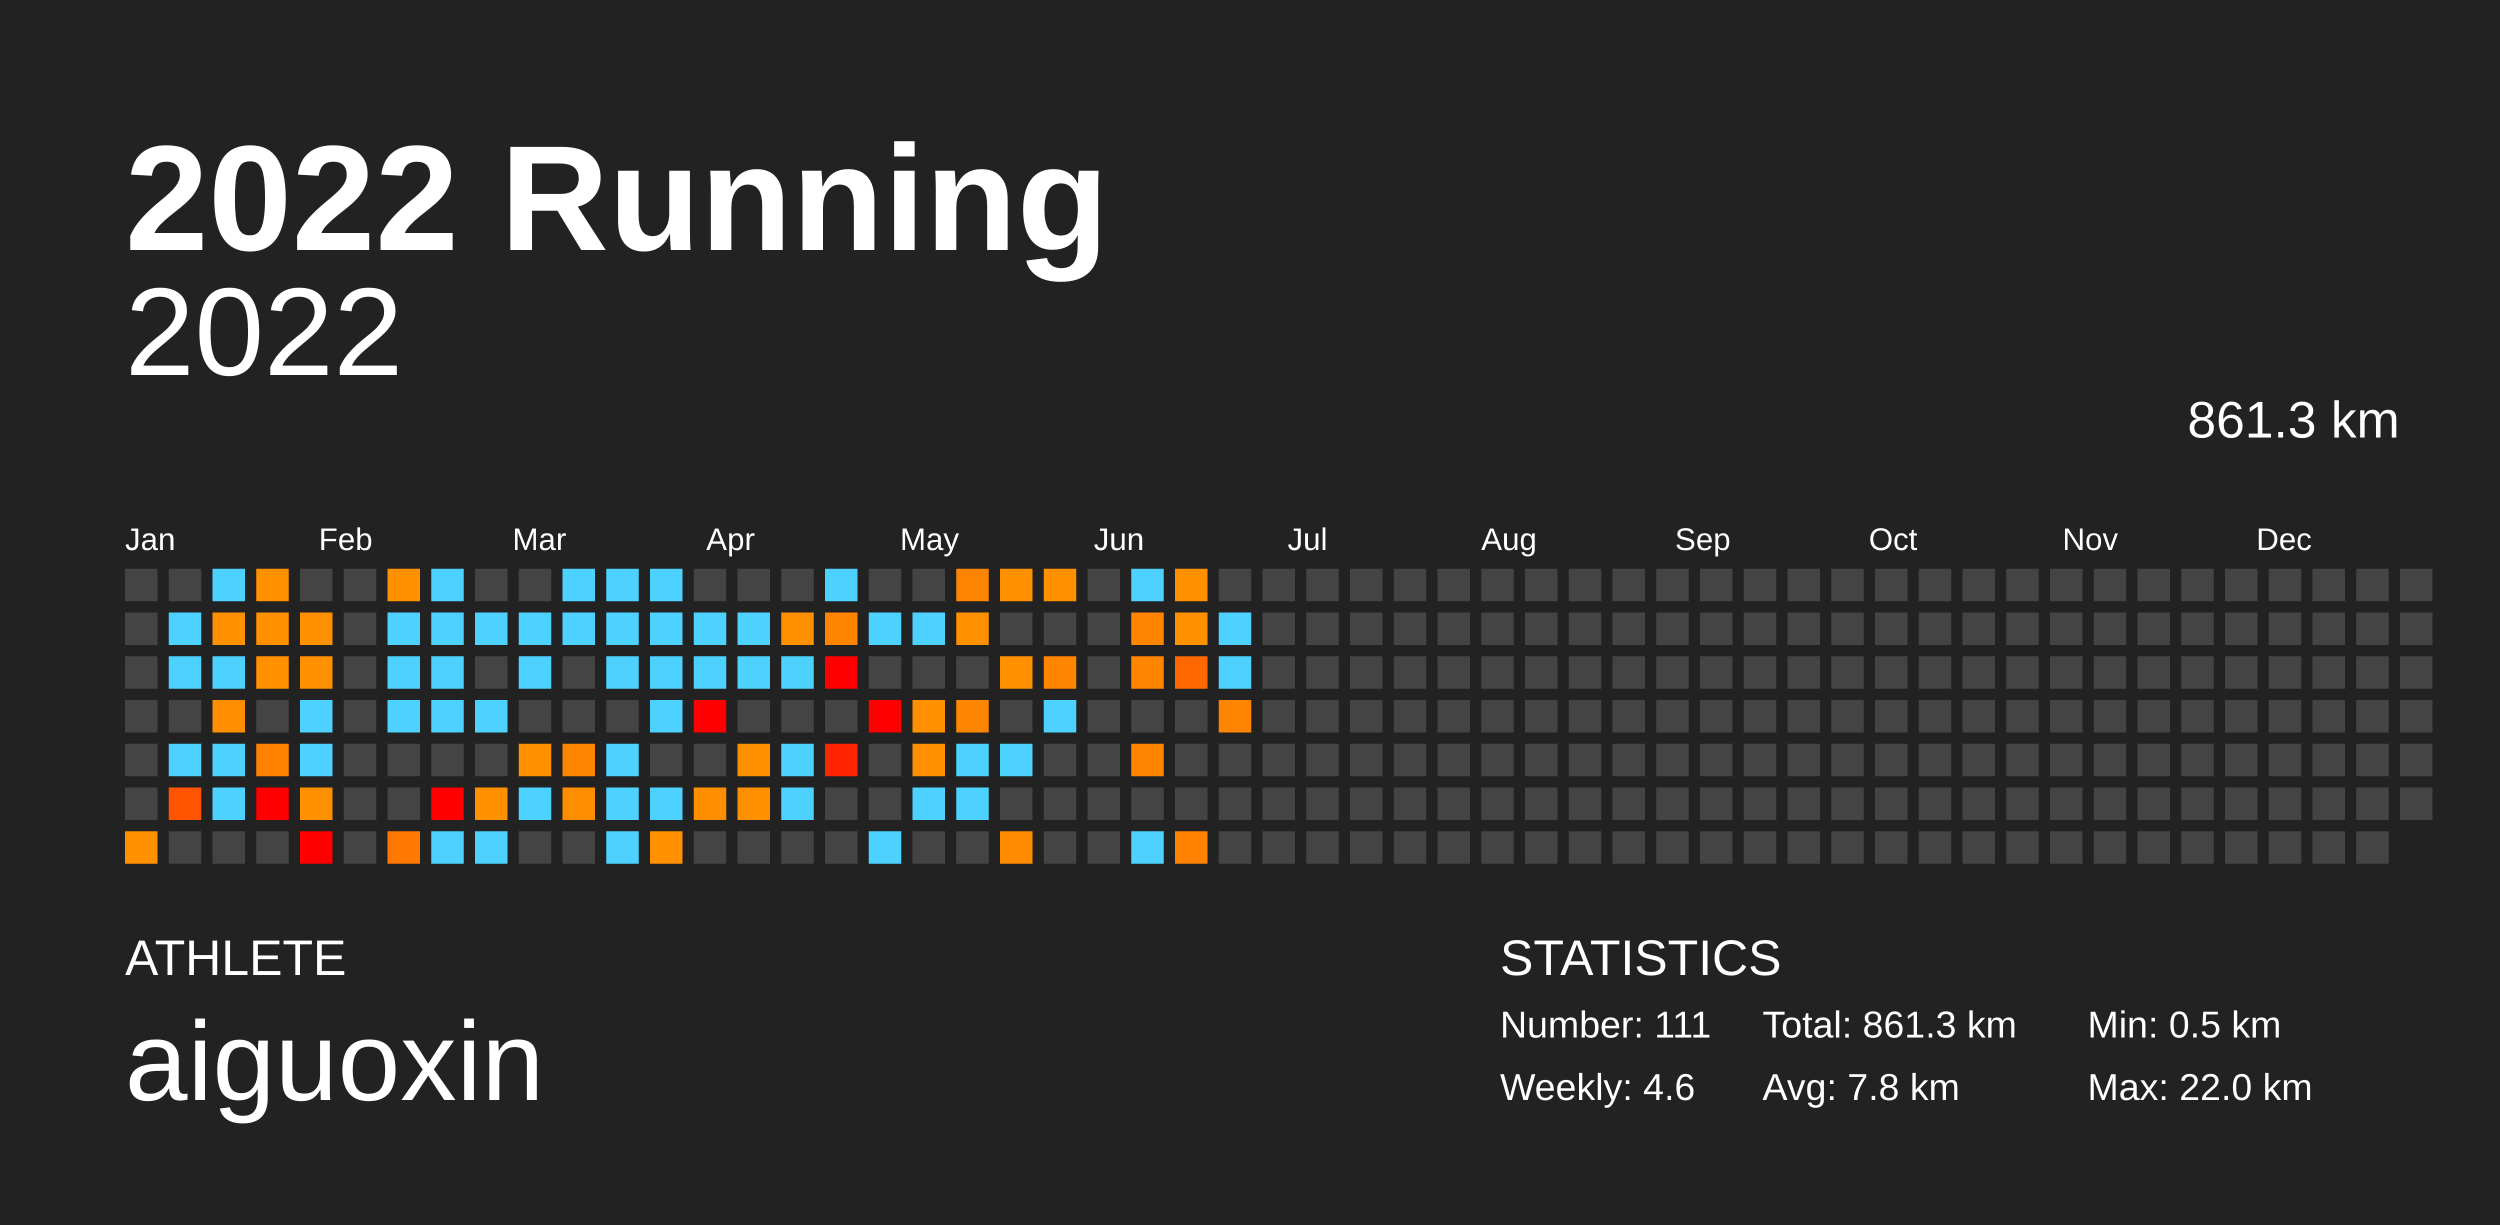
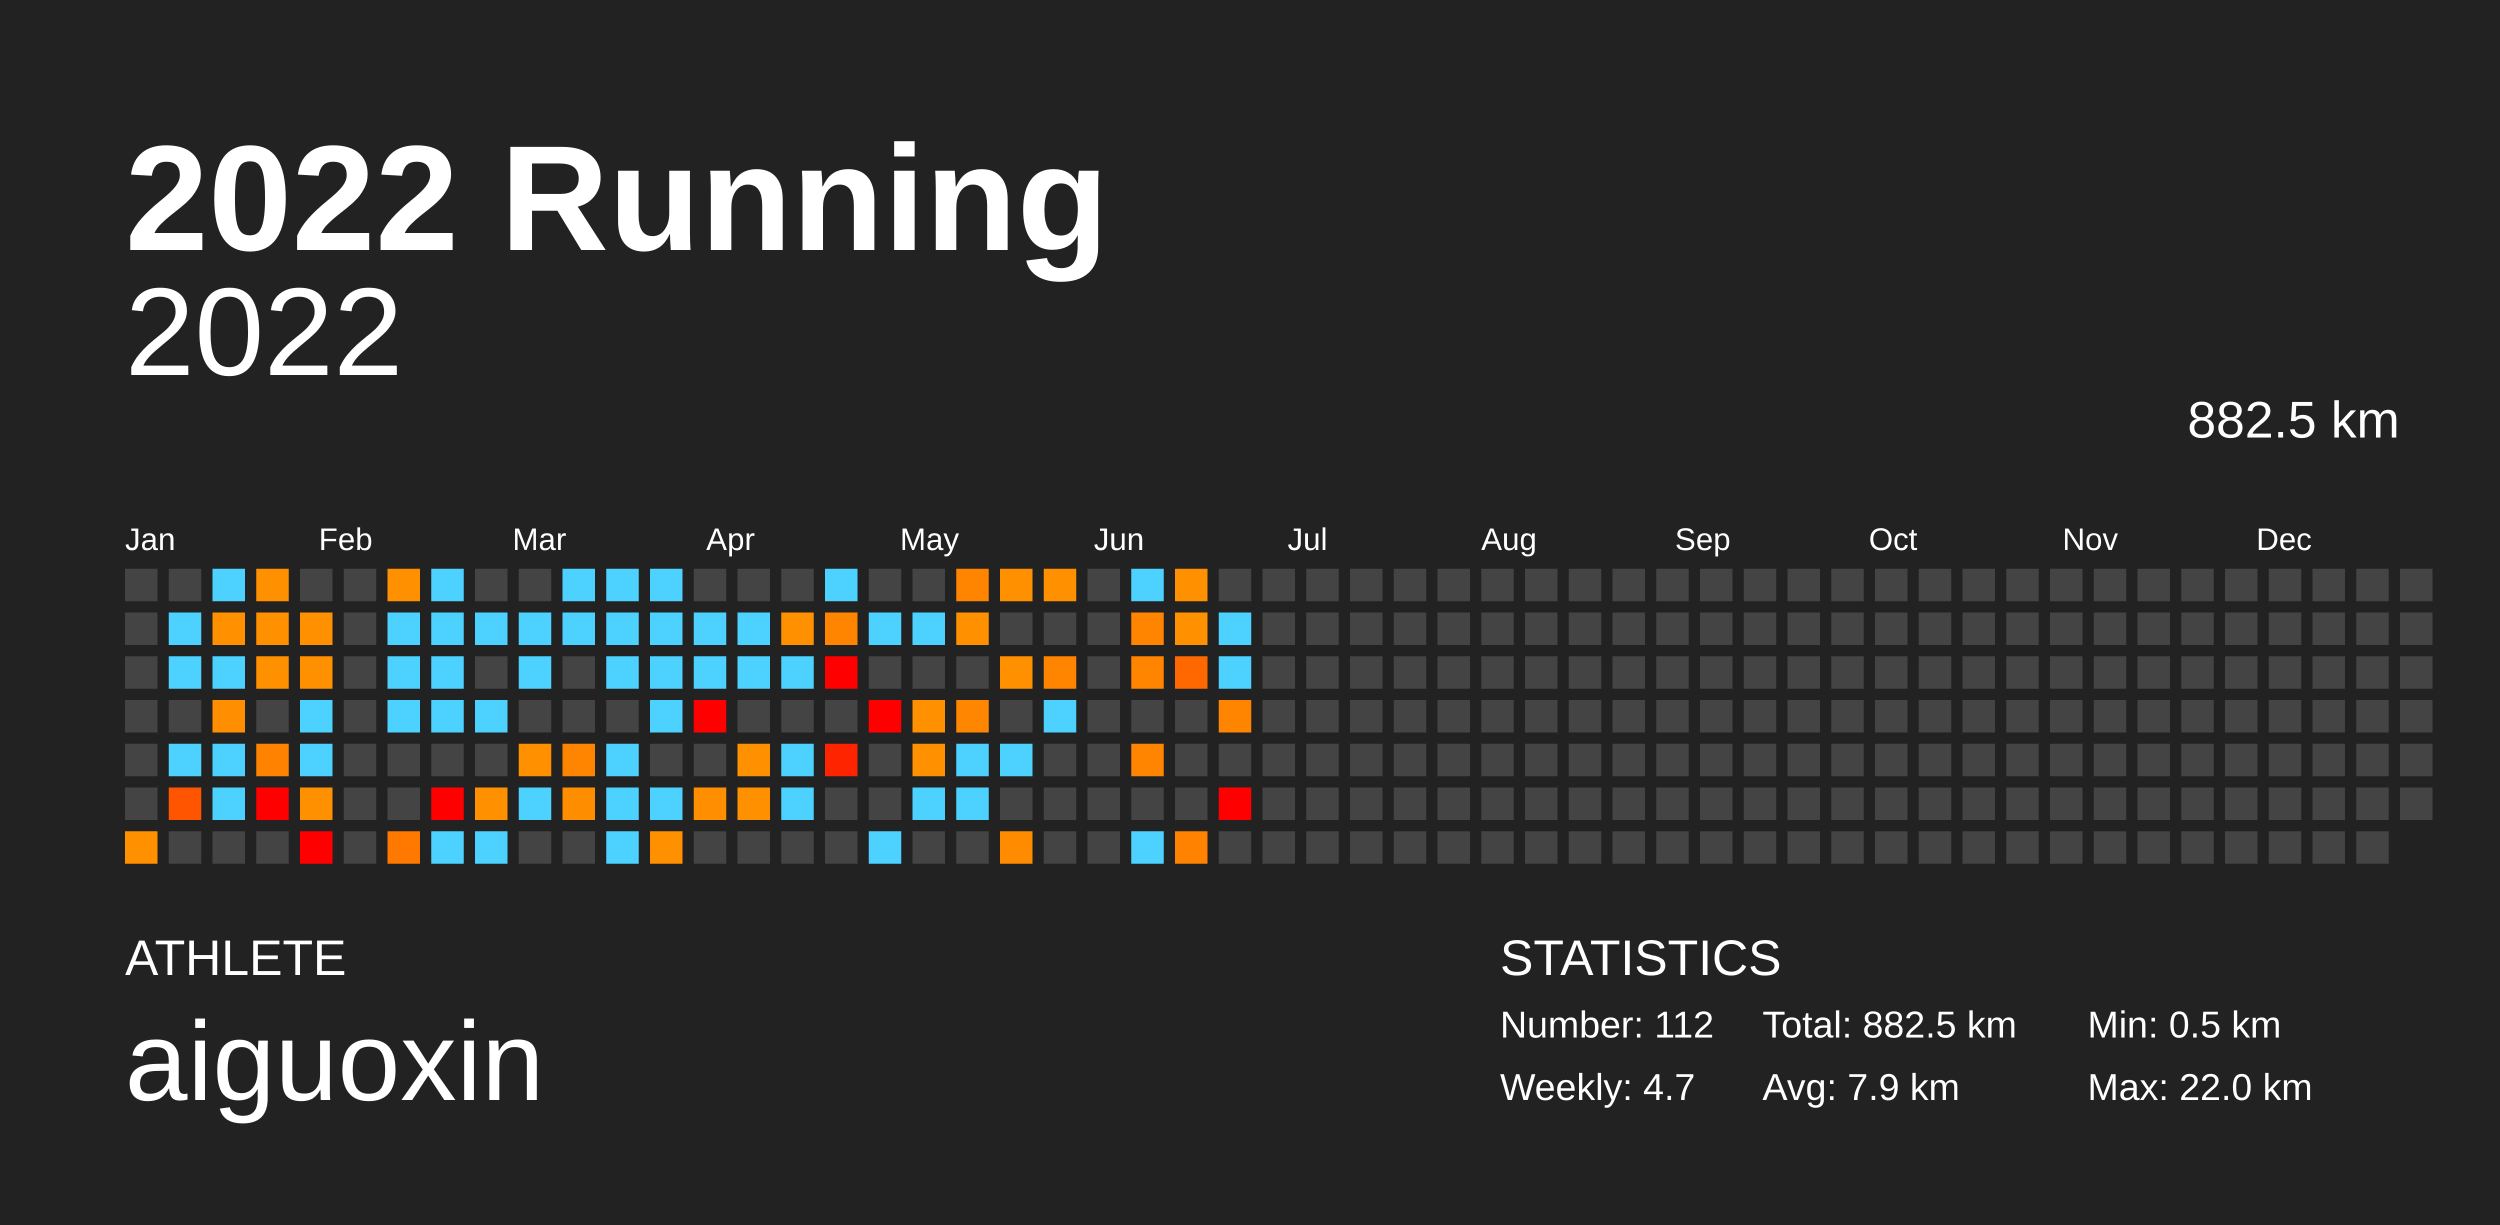
<svg xmlns="http://www.w3.org/2000/svg" baseProfile="full" height="98mm" version="1.1" viewBox="0,0,200,98" width="200mm">
  <defs />
  <rect fill="#222222" height="98" width="200" x="0" y="0" />
  <text fill="#FFFFFF" style="font-size:12px; font-family:Arial; font-weight:bold;" x="10" y="20">2022 Running</text>
  <text fill="#FFFFFF" style="font-size:4px; font-family:Arial" x="10" y="78">ATHLETE</text>
  <text fill="#FFFFFF" style="font-size:9px; font-family:Arial" x="10" y="88">aiguoxin</text>
  <text fill="#FFFFFF" style="font-size:4px; font-family:Arial" x="120" y="78">STATISTICS</text>
-   <text fill="#FFFFFF" style="font-size:3px; font-family:Arial" x="120" y="83">Number: 111</text>
-   <text fill="#FFFFFF" style="font-size:3px; font-family:Arial" x="120" y="88">Weekly: 4.6</text>
-   <text fill="#FFFFFF" style="font-size:3px; font-family:Arial" x="141" y="83">Total: 861.3 km</text>
-   <text fill="#FFFFFF" style="font-size:3px; font-family:Arial" x="141" y="88">Avg: 7.8 km</text>
+   <text fill="#FFFFFF" style="font-size:3px; font-family:Arial" x="120" y="83">Number: 112</text>
+   <text fill="#FFFFFF" style="font-size:3px; font-family:Arial" x="120" y="88">Weekly: 4.7</text>
+   <text fill="#FFFFFF" style="font-size:3px; font-family:Arial" x="141" y="83">Total: 882.5 km</text>
+   <text fill="#FFFFFF" style="font-size:3px; font-family:Arial" x="141" y="88">Avg: 7.9 km</text>
  <text fill="#FFFFFF" style="font-size:3px; font-family:Arial" x="167" y="83">Min: 0.5 km</text>
  <text fill="#FFFFFF" style="font-size:3px; font-family:Arial" x="167" y="88">Max: 22.0 km</text>
  <text alignment-baseline="hanging" fill="#FFFFFF" style="font-size:10.0px; font-family:Arial;" x="10" y="30">2022</text>
-   <text alignment-baseline="hanging" fill="#FFFFFF" style="font-size:4.125px; font-family:Arial;" x="175" y="35">861.3 km</text>
+   <text alignment-baseline="hanging" fill="#FFFFFF" style="font-size:4.125px; font-family:Arial;" x="175" y="35">882.5 km</text>
  <text fill="#FFFFFF" style="font-size:2.5px; font-family:Arial" x="10.0" y="44">Jan</text>
  <text fill="#FFFFFF" style="font-size:2.5px; font-family:Arial" x="25.5" y="44">Feb</text>
  <text fill="#FFFFFF" style="font-size:2.5px; font-family:Arial" x="41.0" y="44">Mar</text>
  <text fill="#FFFFFF" style="font-size:2.5px; font-family:Arial" x="56.5" y="44">Apr</text>
  <text fill="#FFFFFF" style="font-size:2.5px; font-family:Arial" x="72.0" y="44">May</text>
  <text fill="#FFFFFF" style="font-size:2.5px; font-family:Arial" x="87.5" y="44">Jun</text>
  <text fill="#FFFFFF" style="font-size:2.5px; font-family:Arial" x="103.0" y="44">Jul</text>
  <text fill="#FFFFFF" style="font-size:2.5px; font-family:Arial" x="118.5" y="44">Aug</text>
  <text fill="#FFFFFF" style="font-size:2.5px; font-family:Arial" x="134.0" y="44">Sep</text>
  <text fill="#FFFFFF" style="font-size:2.5px; font-family:Arial" x="149.5" y="44">Oct</text>
  <text fill="#FFFFFF" style="font-size:2.5px; font-family:Arial" x="165.0" y="44">Nov</text>
  <text fill="#FFFFFF" style="font-size:2.5px; font-family:Arial" x="180.5" y="44">Dec</text>
  <rect fill="#444444" height="2.6" width="2.6" x="10.0" y="45.5" />
  <rect fill="#444444" height="2.6" width="2.6" x="10.0" y="49.0" />
  <rect fill="#444444" height="2.6" width="2.6" x="10.0" y="52.5" />
  <rect fill="#444444" height="2.6" width="2.6" x="10.0" y="56.0" />
  <rect fill="#444444" height="2.6" width="2.6" x="10.0" y="59.5" />
  <rect fill="#444444" height="2.6" width="2.6" x="10.0" y="63.0" />
  <rect fill="#ff9000" height="2.6" width="2.6" x="10.0" y="66.5" />
  <rect fill="#444444" height="2.6" width="2.6" x="13.5" y="45.5" />
  <rect fill="#4dd2ff" height="2.6" width="2.6" x="13.5" y="49.0" />
  <rect fill="#4dd2ff" height="2.6" width="2.6" x="13.5" y="52.5" />
  <rect fill="#444444" height="2.6" width="2.6" x="13.5" y="56.0" />
  <rect fill="#4dd2ff" height="2.6" width="2.6" x="13.5" y="59.5" />
  <rect fill="#ff5400" height="2.6" width="2.6" x="13.5" y="63.0" />
  <rect fill="#444444" height="2.6" width="2.6" x="13.5" y="66.5" />
  <rect fill="#4dd2ff" height="2.6" width="2.6" x="17.0" y="45.5" />
  <rect fill="#ff9000" height="2.6" width="2.6" x="17.0" y="49.0" />
  <rect fill="#4dd2ff" height="2.6" width="2.6" x="17.0" y="52.5" />
  <rect fill="#ff8f00" height="2.6" width="2.6" x="17.0" y="56.0" />
  <rect fill="#4dd2ff" height="2.6" width="2.6" x="17.0" y="59.5" />
  <rect fill="#4dd2ff" height="2.6" width="2.6" x="17.0" y="63.0" />
  <rect fill="#444444" height="2.6" width="2.6" x="17.0" y="66.5" />
  <rect fill="#ff9000" height="2.6" width="2.6" x="20.5" y="45.5" />
  <rect fill="#ff9000" height="2.6" width="2.6" x="20.5" y="49.0" />
  <rect fill="#ff9000" height="2.6" width="2.6" x="20.5" y="52.5" />
  <rect fill="#444444" height="2.6" width="2.6" x="20.5" y="56.0" />
  <rect fill="#ff8300" height="2.6" width="2.6" x="20.5" y="59.5" />
  <rect fill="red" height="2.6" width="2.6" x="20.5" y="63.0" />
  <rect fill="#444444" height="2.6" width="2.6" x="20.5" y="66.5" />
  <rect fill="#444444" height="2.6" width="2.6" x="24.0" y="45.5" />
  <rect fill="#ff9000" height="2.6" width="2.6" x="24.0" y="49.0" />
  <rect fill="#ff9000" height="2.6" width="2.6" x="24.0" y="52.5" />
  <rect fill="#4dd2ff" height="2.6" width="2.6" x="24.0" y="56.0" />
  <rect fill="#4dd2ff" height="2.6" width="2.6" x="24.0" y="59.5" />
  <rect fill="#ff9000" height="2.6" width="2.6" x="24.0" y="63.0" />
  <rect fill="red" height="2.6" width="2.6" x="24.0" y="66.5" />
  <rect fill="#444444" height="2.6" width="2.6" x="27.5" y="45.5" />
  <rect fill="#444444" height="2.6" width="2.6" x="27.5" y="49.0" />
  <rect fill="#444444" height="2.6" width="2.6" x="27.5" y="52.5" />
  <rect fill="#444444" height="2.6" width="2.6" x="27.5" y="56.0" />
  <rect fill="#444444" height="2.6" width="2.6" x="27.5" y="59.5" />
  <rect fill="#444444" height="2.6" width="2.6" x="27.5" y="63.0" />
  <rect fill="#444444" height="2.6" width="2.6" x="27.5" y="66.5" />
  <rect fill="#ff9000" height="2.6" width="2.6" x="31.0" y="45.5" />
  <rect fill="#4dd2ff" height="2.6" width="2.6" x="31.0" y="49.0" />
  <rect fill="#4dd2ff" height="2.6" width="2.6" x="31.0" y="52.5" />
  <rect fill="#4dd2ff" height="2.6" width="2.6" x="31.0" y="56.0" />
  <rect fill="#444444" height="2.6" width="2.6" x="31.0" y="59.5" />
  <rect fill="#444444" height="2.6" width="2.6" x="31.0" y="63.0" />
  <rect fill="#ff7800" height="2.6" width="2.6" x="31.0" y="66.5" />
  <rect fill="#4dd2ff" height="2.6" width="2.6" x="34.5" y="45.5" />
  <rect fill="#4dd2ff" height="2.6" width="2.6" x="34.5" y="49.0" />
  <rect fill="#4dd2ff" height="2.6" width="2.6" x="34.5" y="52.5" />
  <rect fill="#4dd2ff" height="2.6" width="2.6" x="34.5" y="56.0" />
  <rect fill="#444444" height="2.6" width="2.6" x="34.5" y="59.5" />
  <rect fill="red" height="2.6" width="2.6" x="34.5" y="63.0" />
  <rect fill="#4dd2ff" height="2.6" width="2.6" x="34.5" y="66.5" />
  <rect fill="#444444" height="2.6" width="2.6" x="38.0" y="45.5" />
  <rect fill="#4dd2ff" height="2.6" width="2.6" x="38.0" y="49.0" />
  <rect fill="#444444" height="2.6" width="2.6" x="38.0" y="52.5" />
  <rect fill="#4dd2ff" height="2.6" width="2.6" x="38.0" y="56.0" />
  <rect fill="#444444" height="2.6" width="2.6" x="38.0" y="59.5" />
  <rect fill="#ff9000" height="2.6" width="2.6" x="38.0" y="63.0" />
  <rect fill="#4dd2ff" height="2.6" width="2.6" x="38.0" y="66.5" />
  <rect fill="#444444" height="2.6" width="2.6" x="41.5" y="45.5" />
  <rect fill="#4dd2ff" height="2.6" width="2.6" x="41.5" y="49.0" />
  <rect fill="#4dd2ff" height="2.6" width="2.6" x="41.5" y="52.5" />
  <rect fill="#444444" height="2.6" width="2.6" x="41.5" y="56.0" />
  <rect fill="#ff9000" height="2.6" width="2.6" x="41.5" y="59.5" />
  <rect fill="#4dd2ff" height="2.6" width="2.6" x="41.5" y="63.0" />
  <rect fill="#444444" height="2.6" width="2.6" x="41.5" y="66.5" />
  <rect fill="#4dd2ff" height="2.6" width="2.6" x="45.0" y="45.5" />
  <rect fill="#4dd2ff" height="2.6" width="2.6" x="45.0" y="49.0" />
  <rect fill="#444444" height="2.6" width="2.6" x="45.0" y="52.5" />
  <rect fill="#444444" height="2.6" width="2.6" x="45.0" y="56.0" />
  <rect fill="#ff8400" height="2.6" width="2.6" x="45.0" y="59.5" />
  <rect fill="#ff8d00" height="2.6" width="2.6" x="45.0" y="63.0" />
  <rect fill="#444444" height="2.6" width="2.6" x="45.0" y="66.5" />
  <rect fill="#4dd2ff" height="2.6" width="2.6" x="48.5" y="45.5" />
  <rect fill="#4dd2ff" height="2.6" width="2.6" x="48.5" y="49.0" />
  <rect fill="#4dd2ff" height="2.6" width="2.6" x="48.5" y="52.5" />
  <rect fill="#444444" height="2.6" width="2.6" x="48.5" y="56.0" />
  <rect fill="#4dd2ff" height="2.6" width="2.6" x="48.5" y="59.5" />
  <rect fill="#4dd2ff" height="2.6" width="2.6" x="48.5" y="63.0" />
  <rect fill="#4dd2ff" height="2.6" width="2.6" x="48.5" y="66.5" />
  <rect fill="#4dd2ff" height="2.6" width="2.6" x="52.0" y="45.5" />
  <rect fill="#4dd2ff" height="2.6" width="2.6" x="52.0" y="49.0" />
  <rect fill="#4dd2ff" height="2.6" width="2.6" x="52.0" y="52.5" />
  <rect fill="#4dd2ff" height="2.6" width="2.6" x="52.0" y="56.0" />
  <rect fill="#444444" height="2.6" width="2.6" x="52.0" y="59.5" />
  <rect fill="#4dd2ff" height="2.6" width="2.6" x="52.0" y="63.0" />
  <rect fill="#ff9000" height="2.6" width="2.6" x="52.0" y="66.5" />
  <rect fill="#444444" height="2.6" width="2.6" x="55.5" y="45.5" />
  <rect fill="#4dd2ff" height="2.6" width="2.6" x="55.5" y="49.0" />
  <rect fill="#4dd2ff" height="2.6" width="2.6" x="55.5" y="52.5" />
  <rect fill="red" height="2.6" width="2.6" x="55.5" y="56.0" />
  <rect fill="#444444" height="2.6" width="2.6" x="55.5" y="59.5" />
  <rect fill="#ff8e00" height="2.6" width="2.6" x="55.5" y="63.0" />
  <rect fill="#444444" height="2.6" width="2.6" x="55.5" y="66.5" />
  <rect fill="#444444" height="2.6" width="2.6" x="59.0" y="45.5" />
  <rect fill="#4dd2ff" height="2.6" width="2.6" x="59.0" y="49.0" />
  <rect fill="#4dd2ff" height="2.6" width="2.6" x="59.0" y="52.5" />
  <rect fill="#444444" height="2.6" width="2.6" x="59.0" y="56.0" />
  <rect fill="#ff9000" height="2.6" width="2.6" x="59.0" y="59.5" />
  <rect fill="#ff9000" height="2.6" width="2.6" x="59.0" y="63.0" />
  <rect fill="#444444" height="2.6" width="2.6" x="59.0" y="66.5" />
  <rect fill="#444444" height="2.6" width="2.6" x="62.5" y="45.5" />
  <rect fill="#ff9000" height="2.6" width="2.6" x="62.5" y="49.0" />
  <rect fill="#4dd2ff" height="2.6" width="2.6" x="62.5" y="52.5" />
  <rect fill="#444444" height="2.6" width="2.6" x="62.5" y="56.0" />
  <rect fill="#4dd2ff" height="2.6" width="2.6" x="62.5" y="59.5" />
  <rect fill="#4dd2ff" height="2.6" width="2.6" x="62.5" y="63.0" />
  <rect fill="#444444" height="2.6" width="2.6" x="62.5" y="66.5" />
  <rect fill="#4dd2ff" height="2.6" width="2.6" x="66.0" y="45.5" />
  <rect fill="#ff8400" height="2.6" width="2.6" x="66.0" y="49.0" />
  <rect fill="red" height="2.6" width="2.6" x="66.0" y="52.5" />
  <rect fill="#444444" height="2.6" width="2.6" x="66.0" y="56.0" />
  <rect fill="#ff2400" height="2.6" width="2.6" x="66.0" y="59.5" />
  <rect fill="#444444" height="2.6" width="2.6" x="66.0" y="63.0" />
  <rect fill="#444444" height="2.6" width="2.6" x="66.0" y="66.5" />
  <rect fill="#444444" height="2.6" width="2.6" x="69.5" y="45.5" />
  <rect fill="#4dd2ff" height="2.6" width="2.6" x="69.5" y="49.0" />
  <rect fill="#444444" height="2.6" width="2.6" x="69.5" y="52.5" />
  <rect fill="red" height="2.6" width="2.6" x="69.5" y="56.0" />
  <rect fill="#444444" height="2.6" width="2.6" x="69.5" y="59.5" />
  <rect fill="#444444" height="2.6" width="2.6" x="69.5" y="63.0" />
  <rect fill="#4dd2ff" height="2.6" width="2.6" x="69.5" y="66.5" />
  <rect fill="#444444" height="2.6" width="2.6" x="73.0" y="45.5" />
  <rect fill="#4dd2ff" height="2.6" width="2.6" x="73.0" y="49.0" />
  <rect fill="#444444" height="2.6" width="2.6" x="73.0" y="52.5" />
  <rect fill="#ff9000" height="2.6" width="2.6" x="73.0" y="56.0" />
  <rect fill="#ff9000" height="2.6" width="2.6" x="73.0" y="59.5" />
  <rect fill="#4dd2ff" height="2.6" width="2.6" x="73.0" y="63.0" />
  <rect fill="#444444" height="2.6" width="2.6" x="73.0" y="66.5" />
  <rect fill="#ff8400" height="2.6" width="2.6" x="76.5" y="45.5" />
  <rect fill="#ff9000" height="2.6" width="2.6" x="76.5" y="49.0" />
  <rect fill="#444444" height="2.6" width="2.6" x="76.5" y="52.5" />
  <rect fill="#ff8600" height="2.6" width="2.6" x="76.5" y="56.0" />
  <rect fill="#4dd2ff" height="2.6" width="2.6" x="76.5" y="59.5" />
  <rect fill="#4dd2ff" height="2.6" width="2.6" x="76.5" y="63.0" />
  <rect fill="#444444" height="2.6" width="2.6" x="76.5" y="66.5" />
  <rect fill="#ff9000" height="2.6" width="2.6" x="80.0" y="45.5" />
  <rect fill="#444444" height="2.6" width="2.6" x="80.0" y="49.0" />
  <rect fill="#ff9000" height="2.6" width="2.6" x="80.0" y="52.5" />
  <rect fill="#444444" height="2.6" width="2.6" x="80.0" y="56.0" />
  <rect fill="#4dd2ff" height="2.6" width="2.6" x="80.0" y="59.5" />
  <rect fill="#444444" height="2.6" width="2.6" x="80.0" y="63.0" />
  <rect fill="#ff8c00" height="2.6" width="2.6" x="80.0" y="66.5" />
  <rect fill="#ff9000" height="2.6" width="2.6" x="83.5" y="45.5" />
  <rect fill="#444444" height="2.6" width="2.6" x="83.5" y="49.0" />
  <rect fill="#ff8400" height="2.6" width="2.6" x="83.5" y="52.5" />
  <rect fill="#4dd2ff" height="2.6" width="2.6" x="83.5" y="56.0" />
  <rect fill="#444444" height="2.6" width="2.6" x="83.5" y="59.5" />
  <rect fill="#444444" height="2.6" width="2.6" x="83.5" y="63.0" />
  <rect fill="#444444" height="2.6" width="2.6" x="83.5" y="66.5" />
  <rect fill="#444444" height="2.6" width="2.6" x="87.0" y="45.5" />
  <rect fill="#444444" height="2.6" width="2.6" x="87.0" y="49.0" />
  <rect fill="#444444" height="2.6" width="2.6" x="87.0" y="52.5" />
  <rect fill="#444444" height="2.6" width="2.6" x="87.0" y="56.0" />
  <rect fill="#444444" height="2.6" width="2.6" x="87.0" y="59.5" />
  <rect fill="#444444" height="2.6" width="2.6" x="87.0" y="63.0" />
  <rect fill="#444444" height="2.6" width="2.6" x="87.0" y="66.5" />
  <rect fill="#4dd2ff" height="2.6" width="2.6" x="90.5" y="45.5" />
  <rect fill="#ff8400" height="2.6" width="2.6" x="90.5" y="49.0" />
  <rect fill="#ff8400" height="2.6" width="2.6" x="90.5" y="52.5" />
  <rect fill="#444444" height="2.6" width="2.6" x="90.5" y="56.0" />
  <rect fill="#ff8400" height="2.6" width="2.6" x="90.5" y="59.5" />
  <rect fill="#444444" height="2.6" width="2.6" x="90.5" y="63.0" />
  <rect fill="#4dd2ff" height="2.6" width="2.6" x="90.5" y="66.5" />
  <rect fill="#ff9000" height="2.6" width="2.6" x="94.0" y="45.5" />
  <rect fill="#ff9000" height="2.6" width="2.6" x="94.0" y="49.0" />
  <rect fill="#ff6800" height="2.6" width="2.6" x="94.0" y="52.5" />
  <rect fill="#444444" height="2.6" width="2.6" x="94.0" y="56.0" />
  <rect fill="#444444" height="2.6" width="2.6" x="94.0" y="59.5" />
  <rect fill="#444444" height="2.6" width="2.6" x="94.0" y="63.0" />
  <rect fill="#ff8200" height="2.6" width="2.6" x="94.0" y="66.5" />
  <rect fill="#444444" height="2.6" width="2.6" x="97.5" y="45.5" />
  <rect fill="#4dd2ff" height="2.6" width="2.6" x="97.5" y="49.0" />
  <rect fill="#4dd2ff" height="2.6" width="2.6" x="97.5" y="52.5" />
  <rect fill="#ff8400" height="2.6" width="2.6" x="97.5" y="56.0" />
  <rect fill="#444444" height="2.6" width="2.6" x="97.5" y="59.5" />
-   <rect fill="#444444" height="2.6" width="2.6" x="97.5" y="63.0" />
+   <rect fill="red" height="2.6" width="2.6" x="97.5" y="63.0" />
  <rect fill="#444444" height="2.6" width="2.6" x="97.5" y="66.5" />
  <rect fill="#444444" height="2.6" width="2.6" x="101.0" y="45.5" />
  <rect fill="#444444" height="2.6" width="2.6" x="101.0" y="49.0" />
  <rect fill="#444444" height="2.6" width="2.6" x="101.0" y="52.5" />
  <rect fill="#444444" height="2.6" width="2.6" x="101.0" y="56.0" />
  <rect fill="#444444" height="2.6" width="2.6" x="101.0" y="59.5" />
  <rect fill="#444444" height="2.6" width="2.6" x="101.0" y="63.0" />
  <rect fill="#444444" height="2.6" width="2.6" x="101.0" y="66.5" />
  <rect fill="#444444" height="2.6" width="2.6" x="104.5" y="45.5" />
  <rect fill="#444444" height="2.6" width="2.6" x="104.5" y="49.0" />
  <rect fill="#444444" height="2.6" width="2.6" x="104.5" y="52.5" />
  <rect fill="#444444" height="2.6" width="2.6" x="104.5" y="56.0" />
  <rect fill="#444444" height="2.6" width="2.6" x="104.5" y="59.5" />
  <rect fill="#444444" height="2.6" width="2.6" x="104.5" y="63.0" />
  <rect fill="#444444" height="2.6" width="2.6" x="104.5" y="66.5" />
  <rect fill="#444444" height="2.6" width="2.6" x="108.0" y="45.5" />
  <rect fill="#444444" height="2.6" width="2.6" x="108.0" y="49.0" />
  <rect fill="#444444" height="2.6" width="2.6" x="108.0" y="52.5" />
  <rect fill="#444444" height="2.6" width="2.6" x="108.0" y="56.0" />
  <rect fill="#444444" height="2.6" width="2.6" x="108.0" y="59.5" />
  <rect fill="#444444" height="2.6" width="2.6" x="108.0" y="63.0" />
  <rect fill="#444444" height="2.6" width="2.6" x="108.0" y="66.5" />
  <rect fill="#444444" height="2.6" width="2.6" x="111.5" y="45.5" />
  <rect fill="#444444" height="2.6" width="2.6" x="111.5" y="49.0" />
  <rect fill="#444444" height="2.6" width="2.6" x="111.5" y="52.5" />
  <rect fill="#444444" height="2.6" width="2.6" x="111.5" y="56.0" />
  <rect fill="#444444" height="2.6" width="2.6" x="111.5" y="59.5" />
  <rect fill="#444444" height="2.6" width="2.6" x="111.5" y="63.0" />
  <rect fill="#444444" height="2.6" width="2.6" x="111.5" y="66.5" />
  <rect fill="#444444" height="2.6" width="2.6" x="115.0" y="45.5" />
  <rect fill="#444444" height="2.6" width="2.6" x="115.0" y="49.0" />
  <rect fill="#444444" height="2.6" width="2.6" x="115.0" y="52.5" />
  <rect fill="#444444" height="2.6" width="2.6" x="115.0" y="56.0" />
  <rect fill="#444444" height="2.6" width="2.6" x="115.0" y="59.5" />
  <rect fill="#444444" height="2.6" width="2.6" x="115.0" y="63.0" />
  <rect fill="#444444" height="2.6" width="2.6" x="115.0" y="66.5" />
  <rect fill="#444444" height="2.6" width="2.6" x="118.5" y="45.5" />
  <rect fill="#444444" height="2.6" width="2.6" x="118.5" y="49.0" />
  <rect fill="#444444" height="2.6" width="2.6" x="118.5" y="52.5" />
  <rect fill="#444444" height="2.6" width="2.6" x="118.5" y="56.0" />
  <rect fill="#444444" height="2.6" width="2.6" x="118.5" y="59.5" />
  <rect fill="#444444" height="2.6" width="2.6" x="118.5" y="63.0" />
  <rect fill="#444444" height="2.6" width="2.6" x="118.5" y="66.5" />
  <rect fill="#444444" height="2.6" width="2.6" x="122.0" y="45.5" />
  <rect fill="#444444" height="2.6" width="2.6" x="122.0" y="49.0" />
  <rect fill="#444444" height="2.6" width="2.6" x="122.0" y="52.5" />
  <rect fill="#444444" height="2.6" width="2.6" x="122.0" y="56.0" />
  <rect fill="#444444" height="2.6" width="2.6" x="122.0" y="59.5" />
  <rect fill="#444444" height="2.6" width="2.6" x="122.0" y="63.0" />
  <rect fill="#444444" height="2.6" width="2.6" x="122.0" y="66.5" />
  <rect fill="#444444" height="2.6" width="2.6" x="125.5" y="45.5" />
  <rect fill="#444444" height="2.6" width="2.6" x="125.5" y="49.0" />
  <rect fill="#444444" height="2.6" width="2.6" x="125.5" y="52.5" />
  <rect fill="#444444" height="2.6" width="2.6" x="125.5" y="56.0" />
  <rect fill="#444444" height="2.6" width="2.6" x="125.5" y="59.5" />
  <rect fill="#444444" height="2.6" width="2.6" x="125.5" y="63.0" />
  <rect fill="#444444" height="2.6" width="2.6" x="125.5" y="66.5" />
  <rect fill="#444444" height="2.6" width="2.6" x="129.0" y="45.5" />
  <rect fill="#444444" height="2.6" width="2.6" x="129.0" y="49.0" />
  <rect fill="#444444" height="2.6" width="2.6" x="129.0" y="52.5" />
  <rect fill="#444444" height="2.6" width="2.6" x="129.0" y="56.0" />
  <rect fill="#444444" height="2.6" width="2.6" x="129.0" y="59.5" />
  <rect fill="#444444" height="2.6" width="2.6" x="129.0" y="63.0" />
  <rect fill="#444444" height="2.6" width="2.6" x="129.0" y="66.5" />
  <rect fill="#444444" height="2.6" width="2.6" x="132.5" y="45.5" />
  <rect fill="#444444" height="2.6" width="2.6" x="132.5" y="49.0" />
  <rect fill="#444444" height="2.6" width="2.6" x="132.5" y="52.5" />
  <rect fill="#444444" height="2.6" width="2.6" x="132.5" y="56.0" />
  <rect fill="#444444" height="2.6" width="2.6" x="132.5" y="59.5" />
  <rect fill="#444444" height="2.6" width="2.6" x="132.5" y="63.0" />
  <rect fill="#444444" height="2.6" width="2.6" x="132.5" y="66.5" />
  <rect fill="#444444" height="2.6" width="2.6" x="136.0" y="45.5" />
  <rect fill="#444444" height="2.6" width="2.6" x="136.0" y="49.0" />
  <rect fill="#444444" height="2.6" width="2.6" x="136.0" y="52.5" />
  <rect fill="#444444" height="2.6" width="2.6" x="136.0" y="56.0" />
  <rect fill="#444444" height="2.6" width="2.6" x="136.0" y="59.5" />
  <rect fill="#444444" height="2.6" width="2.6" x="136.0" y="63.0" />
  <rect fill="#444444" height="2.6" width="2.6" x="136.0" y="66.5" />
  <rect fill="#444444" height="2.6" width="2.6" x="139.5" y="45.5" />
  <rect fill="#444444" height="2.6" width="2.6" x="139.5" y="49.0" />
  <rect fill="#444444" height="2.6" width="2.6" x="139.5" y="52.5" />
  <rect fill="#444444" height="2.6" width="2.6" x="139.5" y="56.0" />
  <rect fill="#444444" height="2.6" width="2.6" x="139.5" y="59.5" />
  <rect fill="#444444" height="2.6" width="2.6" x="139.5" y="63.0" />
  <rect fill="#444444" height="2.6" width="2.6" x="139.5" y="66.5" />
  <rect fill="#444444" height="2.6" width="2.6" x="143.0" y="45.5" />
  <rect fill="#444444" height="2.6" width="2.6" x="143.0" y="49.0" />
  <rect fill="#444444" height="2.6" width="2.6" x="143.0" y="52.5" />
  <rect fill="#444444" height="2.6" width="2.6" x="143.0" y="56.0" />
  <rect fill="#444444" height="2.6" width="2.6" x="143.0" y="59.5" />
  <rect fill="#444444" height="2.6" width="2.6" x="143.0" y="63.0" />
  <rect fill="#444444" height="2.6" width="2.6" x="143.0" y="66.5" />
  <rect fill="#444444" height="2.6" width="2.6" x="146.5" y="45.5" />
  <rect fill="#444444" height="2.6" width="2.6" x="146.5" y="49.0" />
  <rect fill="#444444" height="2.6" width="2.6" x="146.5" y="52.5" />
  <rect fill="#444444" height="2.6" width="2.6" x="146.5" y="56.0" />
  <rect fill="#444444" height="2.6" width="2.6" x="146.5" y="59.5" />
  <rect fill="#444444" height="2.6" width="2.6" x="146.5" y="63.0" />
  <rect fill="#444444" height="2.6" width="2.6" x="146.5" y="66.5" />
  <rect fill="#444444" height="2.6" width="2.6" x="150.0" y="45.5" />
  <rect fill="#444444" height="2.6" width="2.6" x="150.0" y="49.0" />
  <rect fill="#444444" height="2.6" width="2.6" x="150.0" y="52.5" />
  <rect fill="#444444" height="2.6" width="2.6" x="150.0" y="56.0" />
  <rect fill="#444444" height="2.6" width="2.6" x="150.0" y="59.5" />
  <rect fill="#444444" height="2.6" width="2.6" x="150.0" y="63.0" />
  <rect fill="#444444" height="2.6" width="2.6" x="150.0" y="66.5" />
  <rect fill="#444444" height="2.6" width="2.6" x="153.5" y="45.5" />
  <rect fill="#444444" height="2.6" width="2.6" x="153.5" y="49.0" />
  <rect fill="#444444" height="2.6" width="2.6" x="153.5" y="52.5" />
  <rect fill="#444444" height="2.6" width="2.6" x="153.5" y="56.0" />
  <rect fill="#444444" height="2.6" width="2.6" x="153.5" y="59.5" />
  <rect fill="#444444" height="2.6" width="2.6" x="153.5" y="63.0" />
  <rect fill="#444444" height="2.6" width="2.6" x="153.5" y="66.5" />
  <rect fill="#444444" height="2.6" width="2.6" x="157.0" y="45.5" />
  <rect fill="#444444" height="2.6" width="2.6" x="157.0" y="49.0" />
  <rect fill="#444444" height="2.6" width="2.6" x="157.0" y="52.5" />
  <rect fill="#444444" height="2.6" width="2.6" x="157.0" y="56.0" />
  <rect fill="#444444" height="2.6" width="2.6" x="157.0" y="59.5" />
  <rect fill="#444444" height="2.6" width="2.6" x="157.0" y="63.0" />
  <rect fill="#444444" height="2.6" width="2.6" x="157.0" y="66.5" />
  <rect fill="#444444" height="2.6" width="2.6" x="160.5" y="45.5" />
  <rect fill="#444444" height="2.6" width="2.6" x="160.5" y="49.0" />
  <rect fill="#444444" height="2.6" width="2.6" x="160.5" y="52.5" />
  <rect fill="#444444" height="2.6" width="2.6" x="160.5" y="56.0" />
  <rect fill="#444444" height="2.6" width="2.6" x="160.5" y="59.5" />
  <rect fill="#444444" height="2.6" width="2.6" x="160.5" y="63.0" />
  <rect fill="#444444" height="2.6" width="2.6" x="160.5" y="66.5" />
  <rect fill="#444444" height="2.6" width="2.6" x="164.0" y="45.5" />
  <rect fill="#444444" height="2.6" width="2.6" x="164.0" y="49.0" />
  <rect fill="#444444" height="2.6" width="2.6" x="164.0" y="52.5" />
  <rect fill="#444444" height="2.6" width="2.6" x="164.0" y="56.0" />
  <rect fill="#444444" height="2.6" width="2.6" x="164.0" y="59.5" />
  <rect fill="#444444" height="2.6" width="2.6" x="164.0" y="63.0" />
  <rect fill="#444444" height="2.6" width="2.6" x="164.0" y="66.5" />
  <rect fill="#444444" height="2.6" width="2.6" x="167.5" y="45.5" />
  <rect fill="#444444" height="2.6" width="2.6" x="167.5" y="49.0" />
  <rect fill="#444444" height="2.6" width="2.6" x="167.5" y="52.5" />
  <rect fill="#444444" height="2.6" width="2.6" x="167.5" y="56.0" />
  <rect fill="#444444" height="2.6" width="2.6" x="167.5" y="59.5" />
  <rect fill="#444444" height="2.6" width="2.6" x="167.5" y="63.0" />
  <rect fill="#444444" height="2.6" width="2.6" x="167.5" y="66.5" />
  <rect fill="#444444" height="2.6" width="2.6" x="171.0" y="45.5" />
  <rect fill="#444444" height="2.6" width="2.6" x="171.0" y="49.0" />
  <rect fill="#444444" height="2.6" width="2.6" x="171.0" y="52.5" />
  <rect fill="#444444" height="2.6" width="2.6" x="171.0" y="56.0" />
  <rect fill="#444444" height="2.6" width="2.6" x="171.0" y="59.5" />
  <rect fill="#444444" height="2.6" width="2.6" x="171.0" y="63.0" />
  <rect fill="#444444" height="2.6" width="2.6" x="171.0" y="66.5" />
  <rect fill="#444444" height="2.6" width="2.6" x="174.5" y="45.5" />
  <rect fill="#444444" height="2.6" width="2.6" x="174.5" y="49.0" />
  <rect fill="#444444" height="2.6" width="2.6" x="174.5" y="52.5" />
  <rect fill="#444444" height="2.6" width="2.6" x="174.5" y="56.0" />
  <rect fill="#444444" height="2.6" width="2.6" x="174.5" y="59.5" />
  <rect fill="#444444" height="2.6" width="2.6" x="174.5" y="63.0" />
  <rect fill="#444444" height="2.6" width="2.6" x="174.5" y="66.5" />
  <rect fill="#444444" height="2.6" width="2.6" x="178.0" y="45.5" />
  <rect fill="#444444" height="2.6" width="2.6" x="178.0" y="49.0" />
  <rect fill="#444444" height="2.6" width="2.6" x="178.0" y="52.5" />
  <rect fill="#444444" height="2.6" width="2.6" x="178.0" y="56.0" />
  <rect fill="#444444" height="2.6" width="2.6" x="178.0" y="59.5" />
  <rect fill="#444444" height="2.6" width="2.6" x="178.0" y="63.0" />
  <rect fill="#444444" height="2.6" width="2.6" x="178.0" y="66.5" />
  <rect fill="#444444" height="2.6" width="2.6" x="181.5" y="45.5" />
  <rect fill="#444444" height="2.6" width="2.6" x="181.5" y="49.0" />
  <rect fill="#444444" height="2.6" width="2.6" x="181.5" y="52.5" />
  <rect fill="#444444" height="2.6" width="2.6" x="181.5" y="56.0" />
  <rect fill="#444444" height="2.6" width="2.6" x="181.5" y="59.5" />
  <rect fill="#444444" height="2.6" width="2.6" x="181.5" y="63.0" />
  <rect fill="#444444" height="2.6" width="2.6" x="181.5" y="66.5" />
  <rect fill="#444444" height="2.6" width="2.6" x="185.0" y="45.5" />
  <rect fill="#444444" height="2.6" width="2.6" x="185.0" y="49.0" />
  <rect fill="#444444" height="2.6" width="2.6" x="185.0" y="52.5" />
  <rect fill="#444444" height="2.6" width="2.6" x="185.0" y="56.0" />
  <rect fill="#444444" height="2.6" width="2.6" x="185.0" y="59.5" />
  <rect fill="#444444" height="2.6" width="2.6" x="185.0" y="63.0" />
  <rect fill="#444444" height="2.6" width="2.6" x="185.0" y="66.5" />
  <rect fill="#444444" height="2.6" width="2.6" x="188.5" y="45.5" />
  <rect fill="#444444" height="2.6" width="2.6" x="188.5" y="49.0" />
  <rect fill="#444444" height="2.6" width="2.6" x="188.5" y="52.5" />
  <rect fill="#444444" height="2.6" width="2.6" x="188.5" y="56.0" />
  <rect fill="#444444" height="2.6" width="2.6" x="188.5" y="59.5" />
  <rect fill="#444444" height="2.6" width="2.6" x="188.5" y="63.0" />
  <rect fill="#444444" height="2.6" width="2.6" x="188.5" y="66.5" />
  <rect fill="#444444" height="2.6" width="2.6" x="192.0" y="45.5" />
  <rect fill="#444444" height="2.6" width="2.6" x="192.0" y="49.0" />
  <rect fill="#444444" height="2.6" width="2.6" x="192.0" y="52.5" />
  <rect fill="#444444" height="2.6" width="2.6" x="192.0" y="56.0" />
  <rect fill="#444444" height="2.6" width="2.6" x="192.0" y="59.5" />
  <rect fill="#444444" height="2.6" width="2.6" x="192.0" y="63.0" />
</svg>
